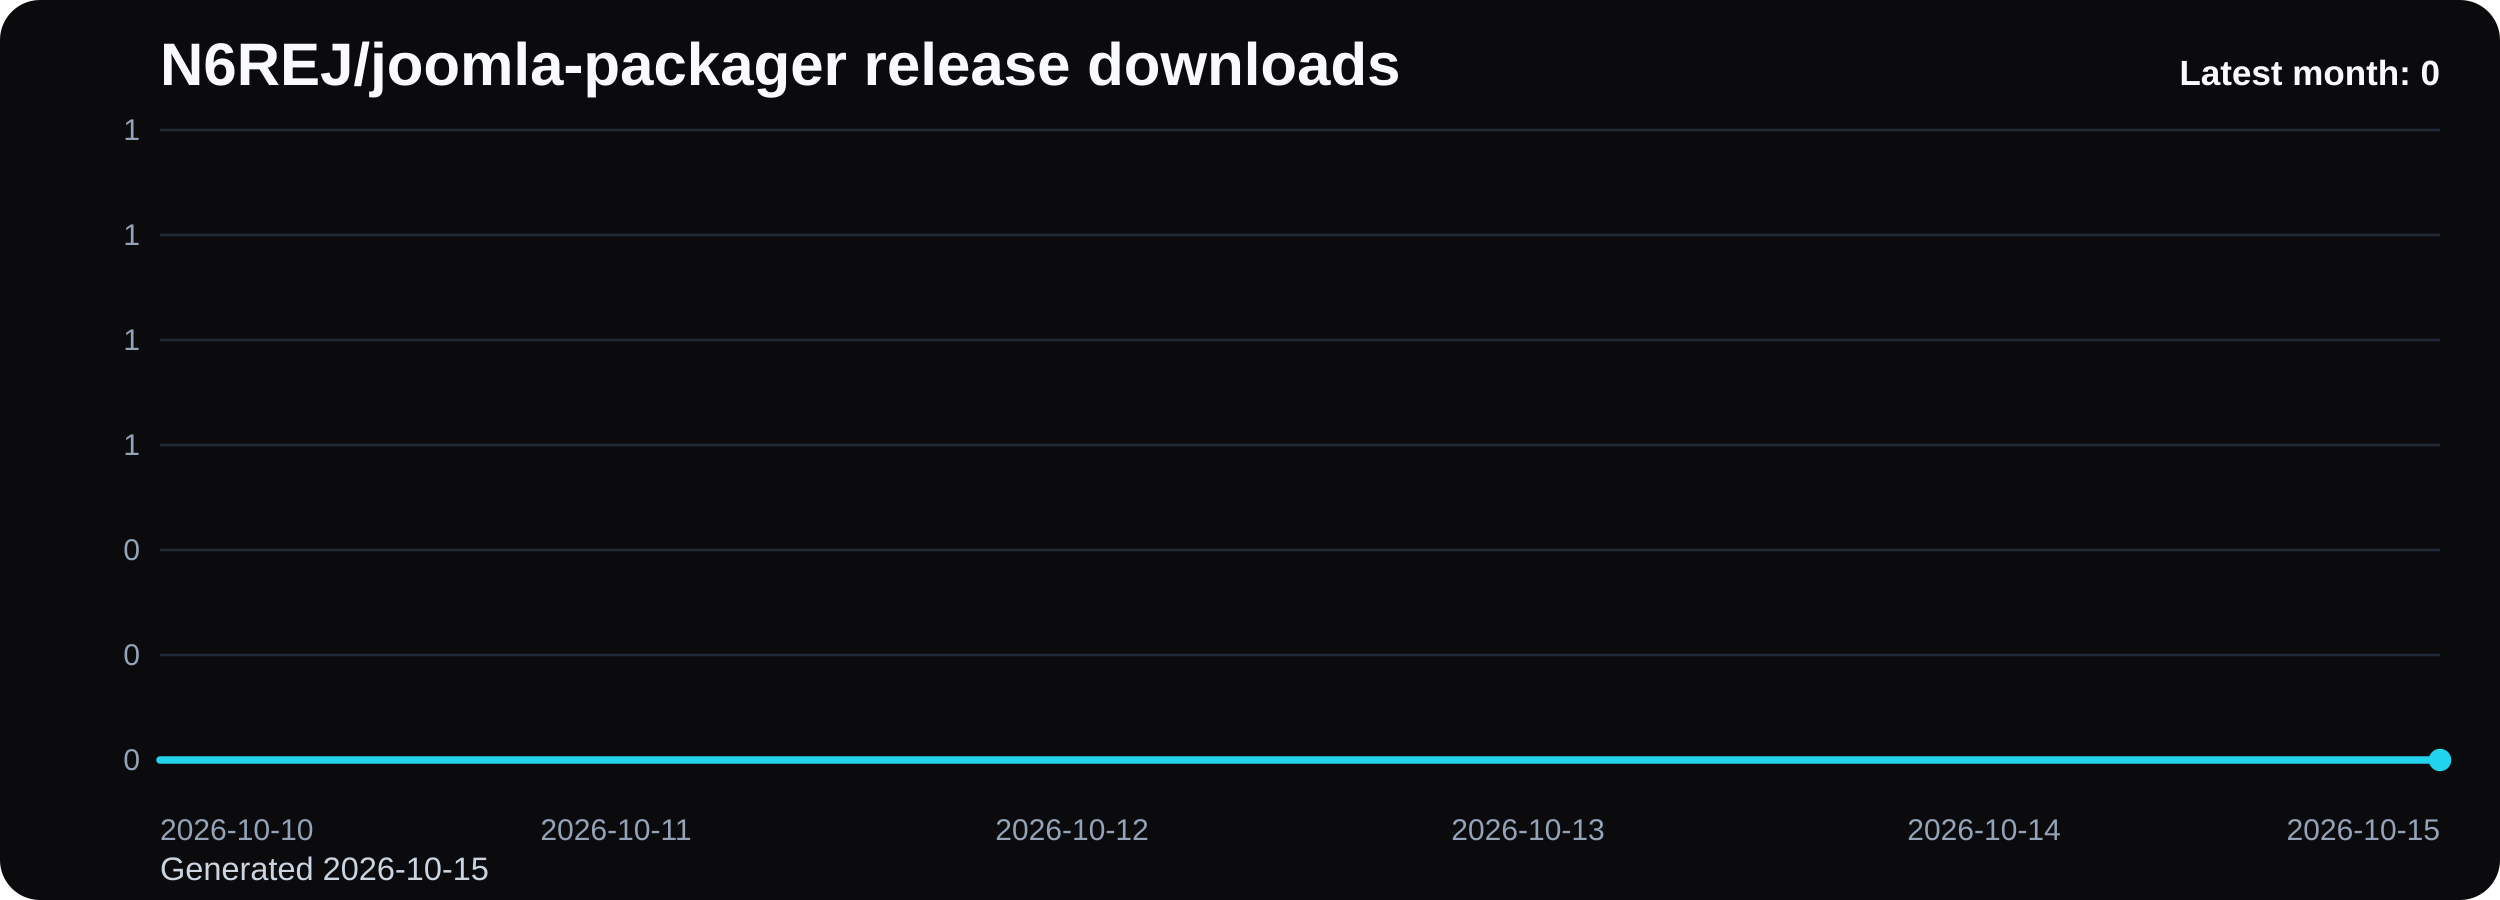
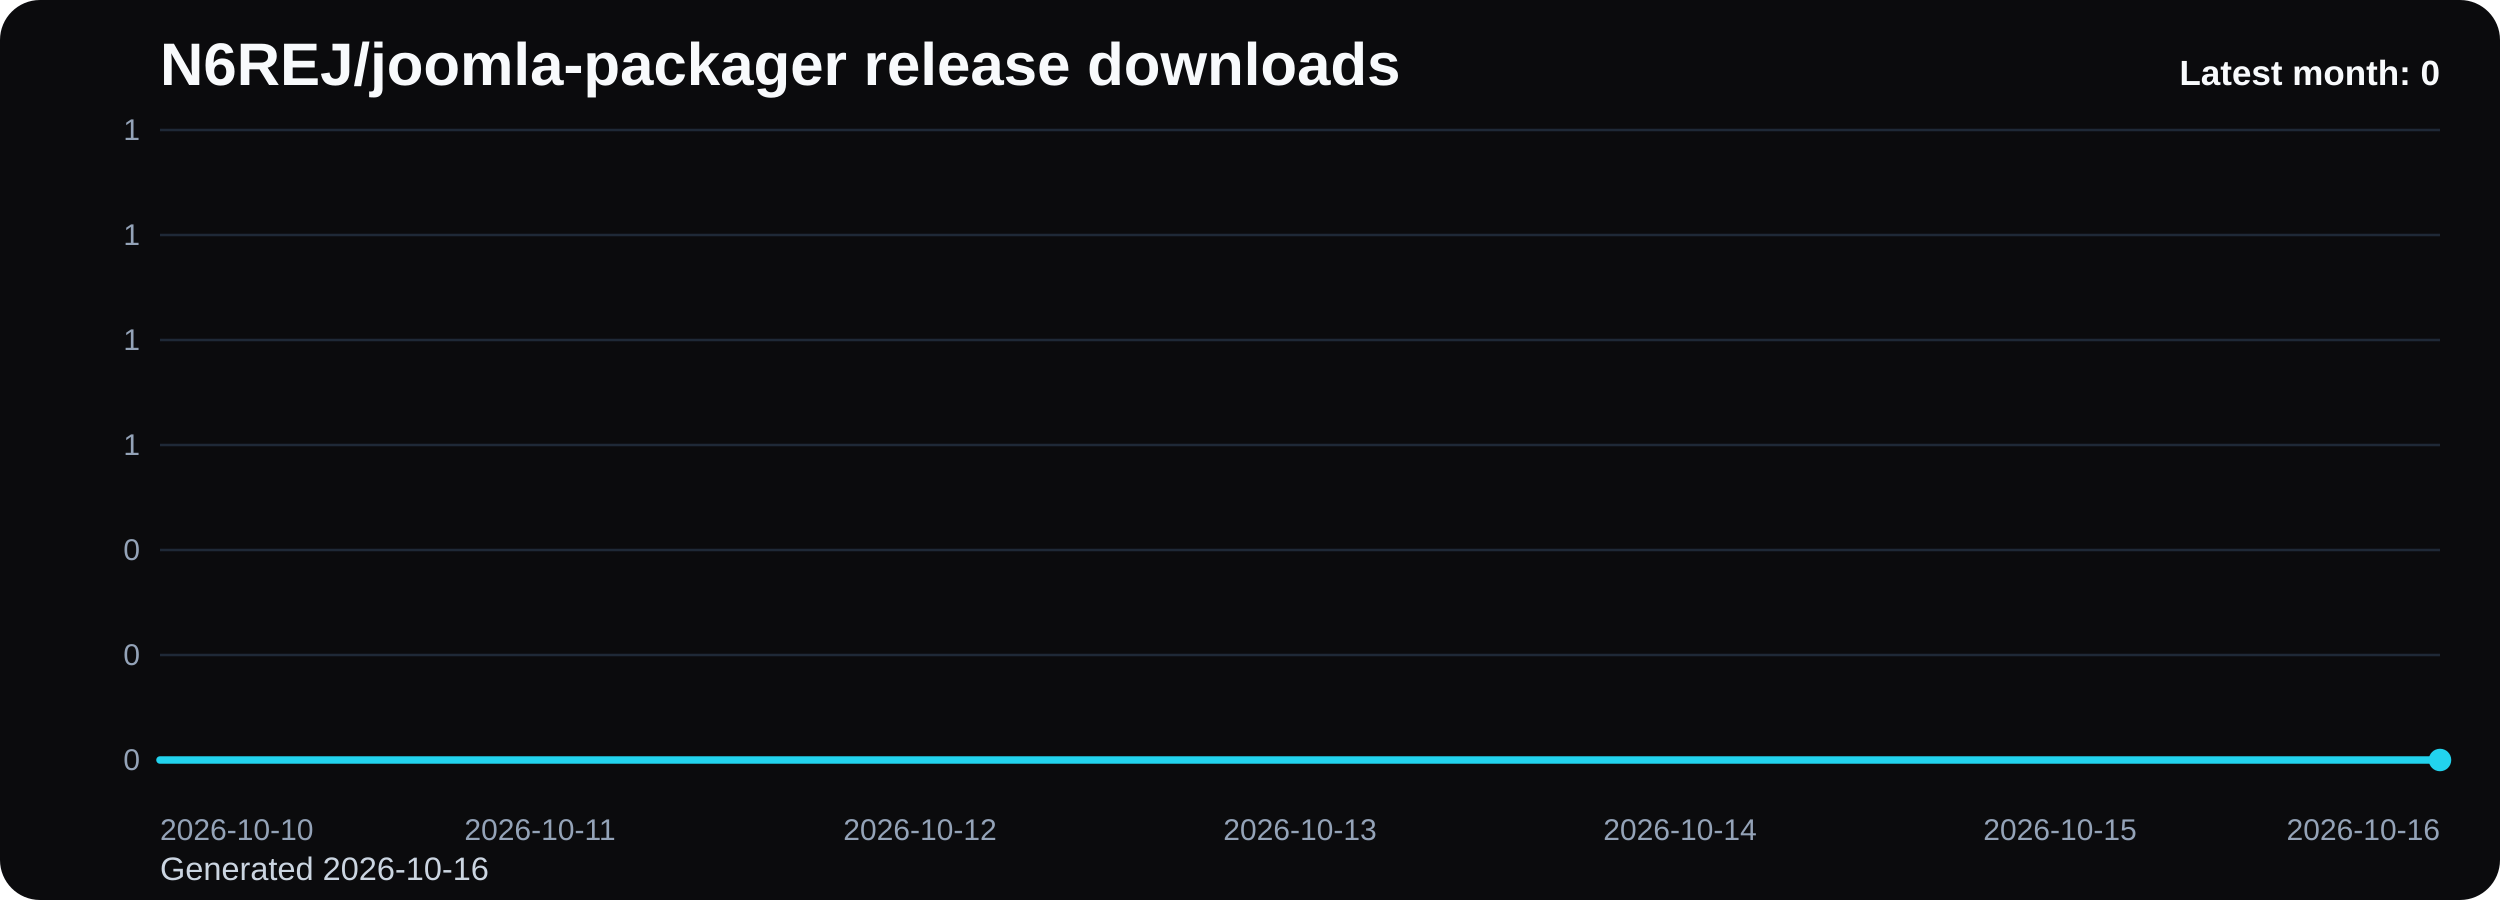
<svg xmlns="http://www.w3.org/2000/svg" viewBox="0 0 1000 360" role="img" aria-label="N6REJ/joomla-packager release downloads chart">
  <defs>
    <linearGradient id="fill-monthly-black" x1="0" y1="0" x2="0" y2="1">
      <stop offset="0%" stop-color="#22d3ee" stop-opacity="0.32" />
      <stop offset="100%" stop-color="#22d3ee" stop-opacity="0.05" />
    </linearGradient>
    <style>
      .bg { fill: #0b0b0d; }
      .title { font: 700 24px Arial, sans-serif; fill: #f8fafc; }
      .sub { font: 400 13px Arial, sans-serif; fill: #cbd5e1; }
      .grid { stroke: #1f2937; stroke-width: 1; }
      .axis { font: 400 12px Arial, sans-serif; fill: #94a3b8; }
      .line { fill: none; stroke: #22d3ee; stroke-width: 3; stroke-linecap: round; stroke-linejoin: round; }
      .dot { fill: #22d3ee; }
      .value { font: 600 11px Arial, sans-serif; fill: #cbd5e1; }
      .latest { font: 700 14px Arial, sans-serif; fill: #f8fafc; }
    </style>
  </defs>
  <rect class="bg" x="0" y="0" width="1000" height="360" rx="16" />
  <text class="title" x="64" y="34">N6REJ/joomla-packager release downloads</text>
-   <text class="sub" x="64" y="352">Generated 2026-10-15</text>
+   <text class="sub" x="64" y="352">Generated 2026-10-16</text>
  <line x1="64" y1="52.00" x2="976" y2="52.00" class="grid" />
  <text x="56" y="56.00" text-anchor="end" class="axis">1</text>
  <line x1="64" y1="94.00" x2="976" y2="94.00" class="grid" />
  <text x="56" y="98.00" text-anchor="end" class="axis">1</text>
  <line x1="64" y1="136.00" x2="976" y2="136.00" class="grid" />
  <text x="56" y="140.00" text-anchor="end" class="axis">1</text>
  <line x1="64" y1="178.00" x2="976" y2="178.00" class="grid" />
  <text x="56" y="182.00" text-anchor="end" class="axis">1</text>
  <line x1="64" y1="220.00" x2="976" y2="220.00" class="grid" />
  <text x="56" y="224.00" text-anchor="end" class="axis">0</text>
  <line x1="64" y1="262.00" x2="976" y2="262.00" class="grid" />
  <text x="56" y="266.00" text-anchor="end" class="axis">0</text>
  <line x1="64" y1="304.00" x2="976" y2="304.00" class="grid" />
  <text x="56" y="308.00" text-anchor="end" class="axis">0</text>
-   <path d="M 64.00 304 L 64.00 304.00 L 246.40 304.00 L 428.80 304.00 L 611.20 304.00 L 793.60 304.00 L 976.00 304.00 L 976.00 304 Z" fill="url(#fill-monthly-black)" />
-   <polyline class="line" points="64.00,304.00 246.40,304.00 428.80,304.00 611.20,304.00 793.60,304.00 976.00,304.00" />
+   <path d="M 64.00 304 L 64.00 304.00 L 216.00 304.00 L 368.00 304.00 L 520.00 304.00 L 672.00 304.00 L 824.00 304.00 L 976.00 304.00 L 976.00 304 Z" fill="url(#fill-monthly-black)" />
+   <polyline class="line" points="64.00,304.00 216.00,304.00 368.00,304.00 520.00,304.00 672.00,304.00 824.00,304.00 976.00,304.00" />
  <circle class="dot" cx="976.00" cy="304.00" r="4.5" />
  <text class="axis" x="64.00" y="336" text-anchor="start">2026-10-10</text>
-   <text class="axis" x="246.40" y="336" text-anchor="middle">2026-10-11</text>
-   <text class="axis" x="428.80" y="336" text-anchor="middle">2026-10-12</text>
-   <text class="axis" x="611.20" y="336" text-anchor="middle">2026-10-13</text>
-   <text class="axis" x="793.60" y="336" text-anchor="middle">2026-10-14</text>
-   <text class="axis" x="976.00" y="336" text-anchor="end">2026-10-15</text>
+   <text class="axis" x="216.00" y="336" text-anchor="middle">2026-10-11</text>
+   <text class="axis" x="368.00" y="336" text-anchor="middle">2026-10-12</text>
+   <text class="axis" x="520.00" y="336" text-anchor="middle">2026-10-13</text>
+   <text class="axis" x="672.00" y="336" text-anchor="middle">2026-10-14</text>
+   <text class="axis" x="824.00" y="336" text-anchor="middle">2026-10-15</text>
+   <text class="axis" x="976.00" y="336" text-anchor="end">2026-10-16</text>
  <text class="latest" x="976" y="34" text-anchor="end">Latest month: 0</text>
</svg>
